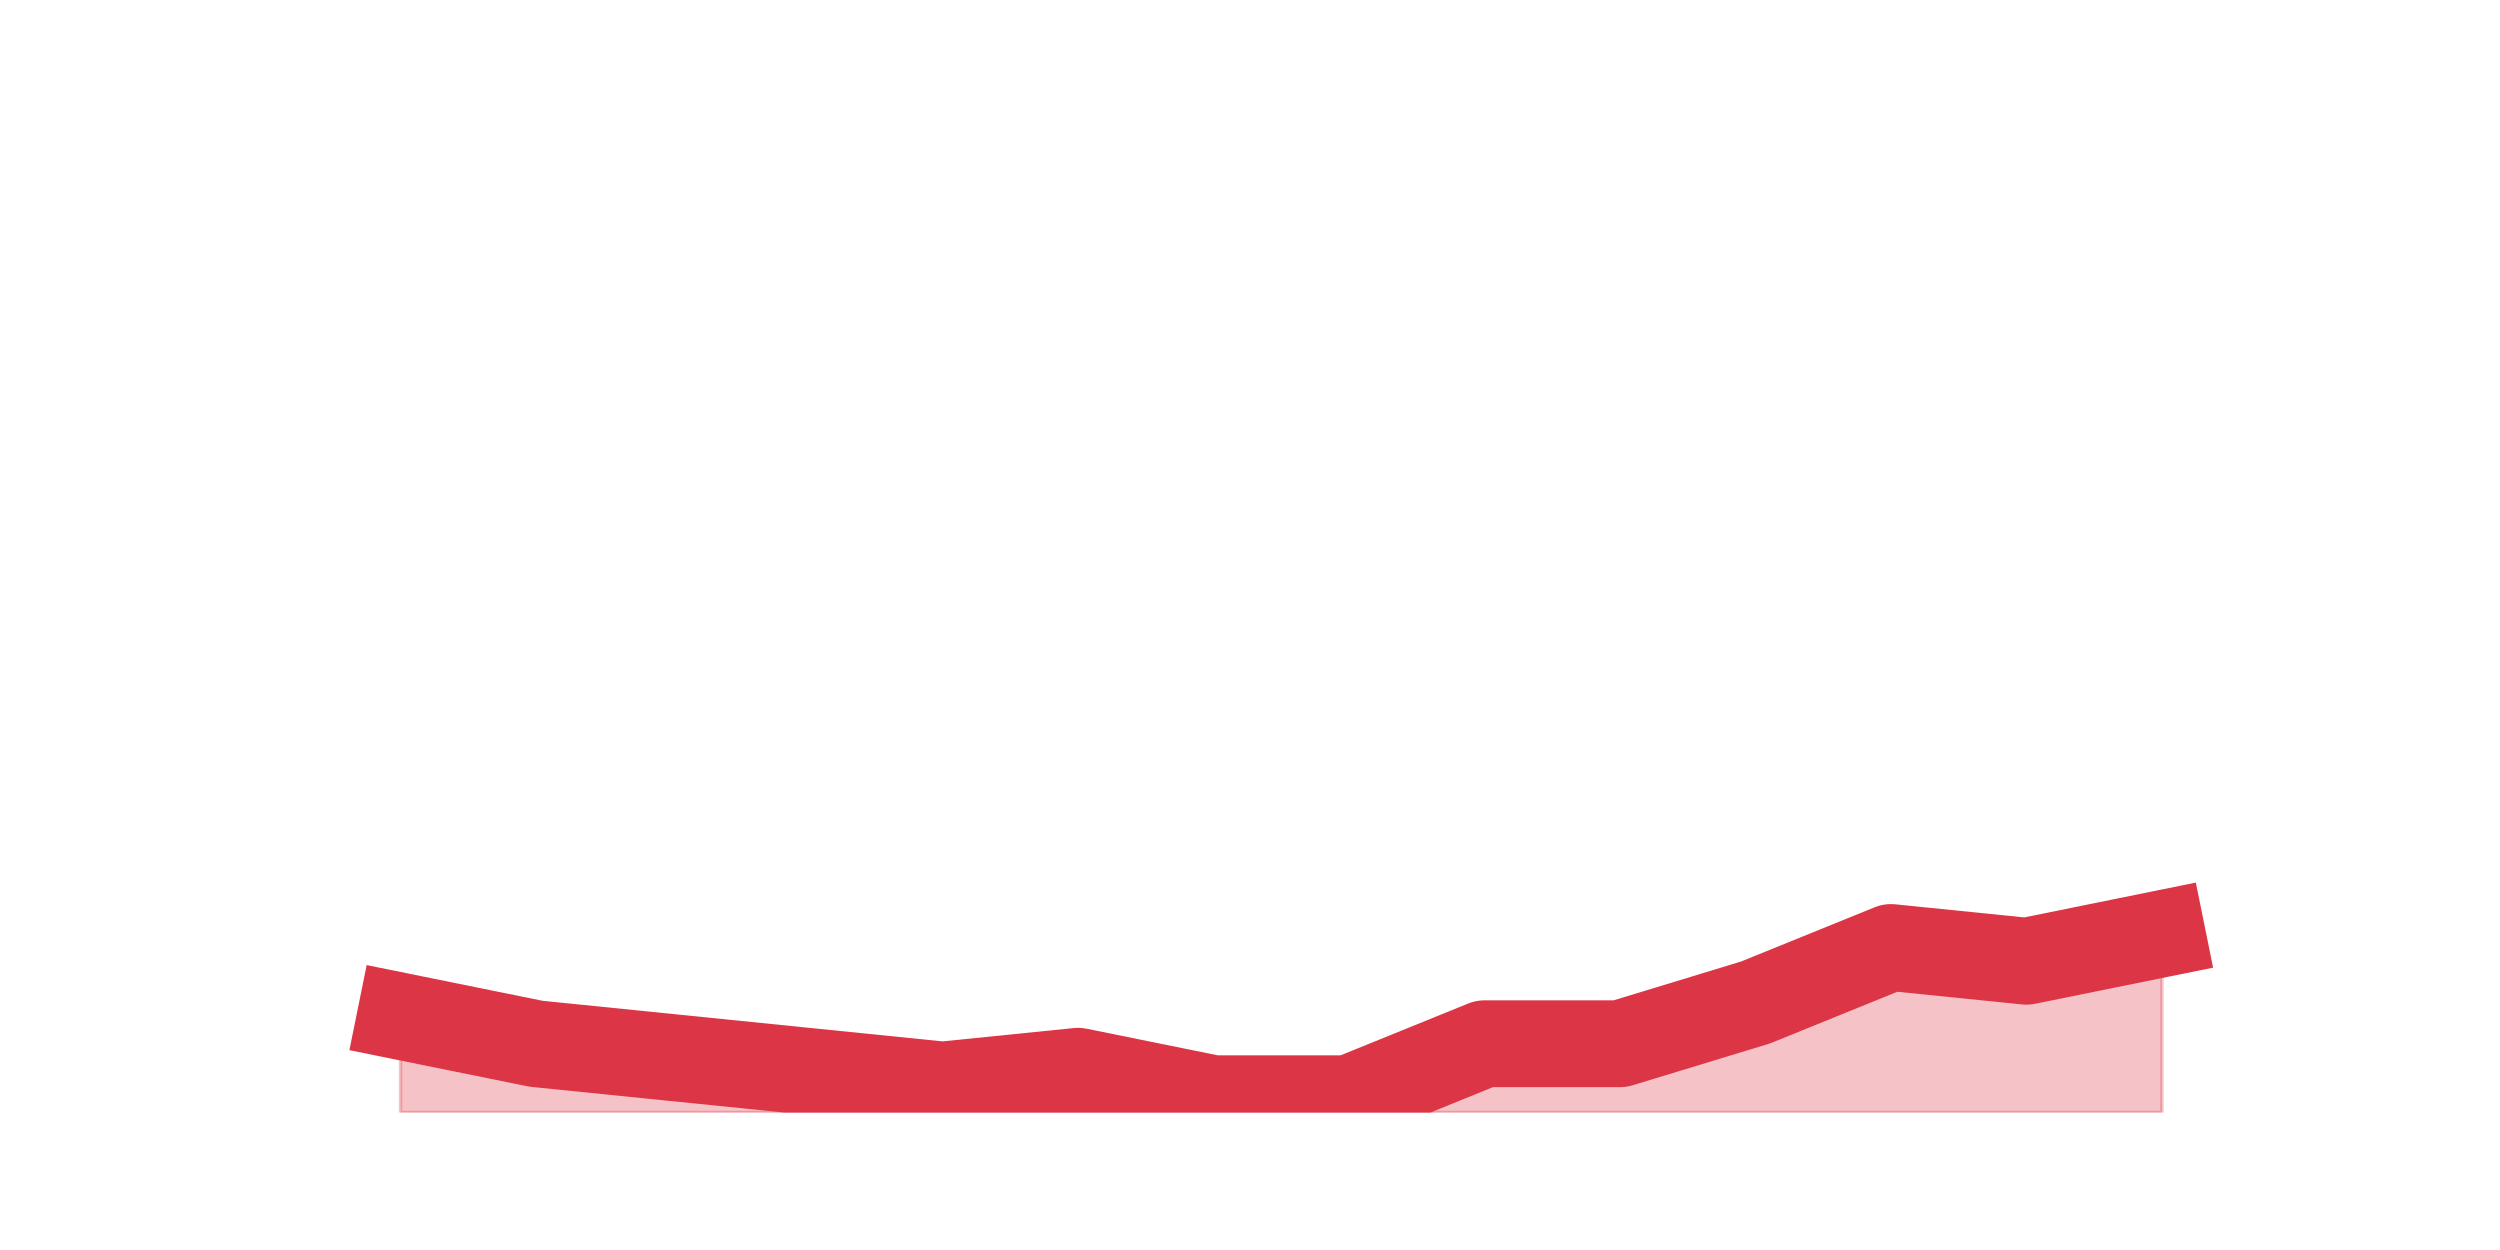
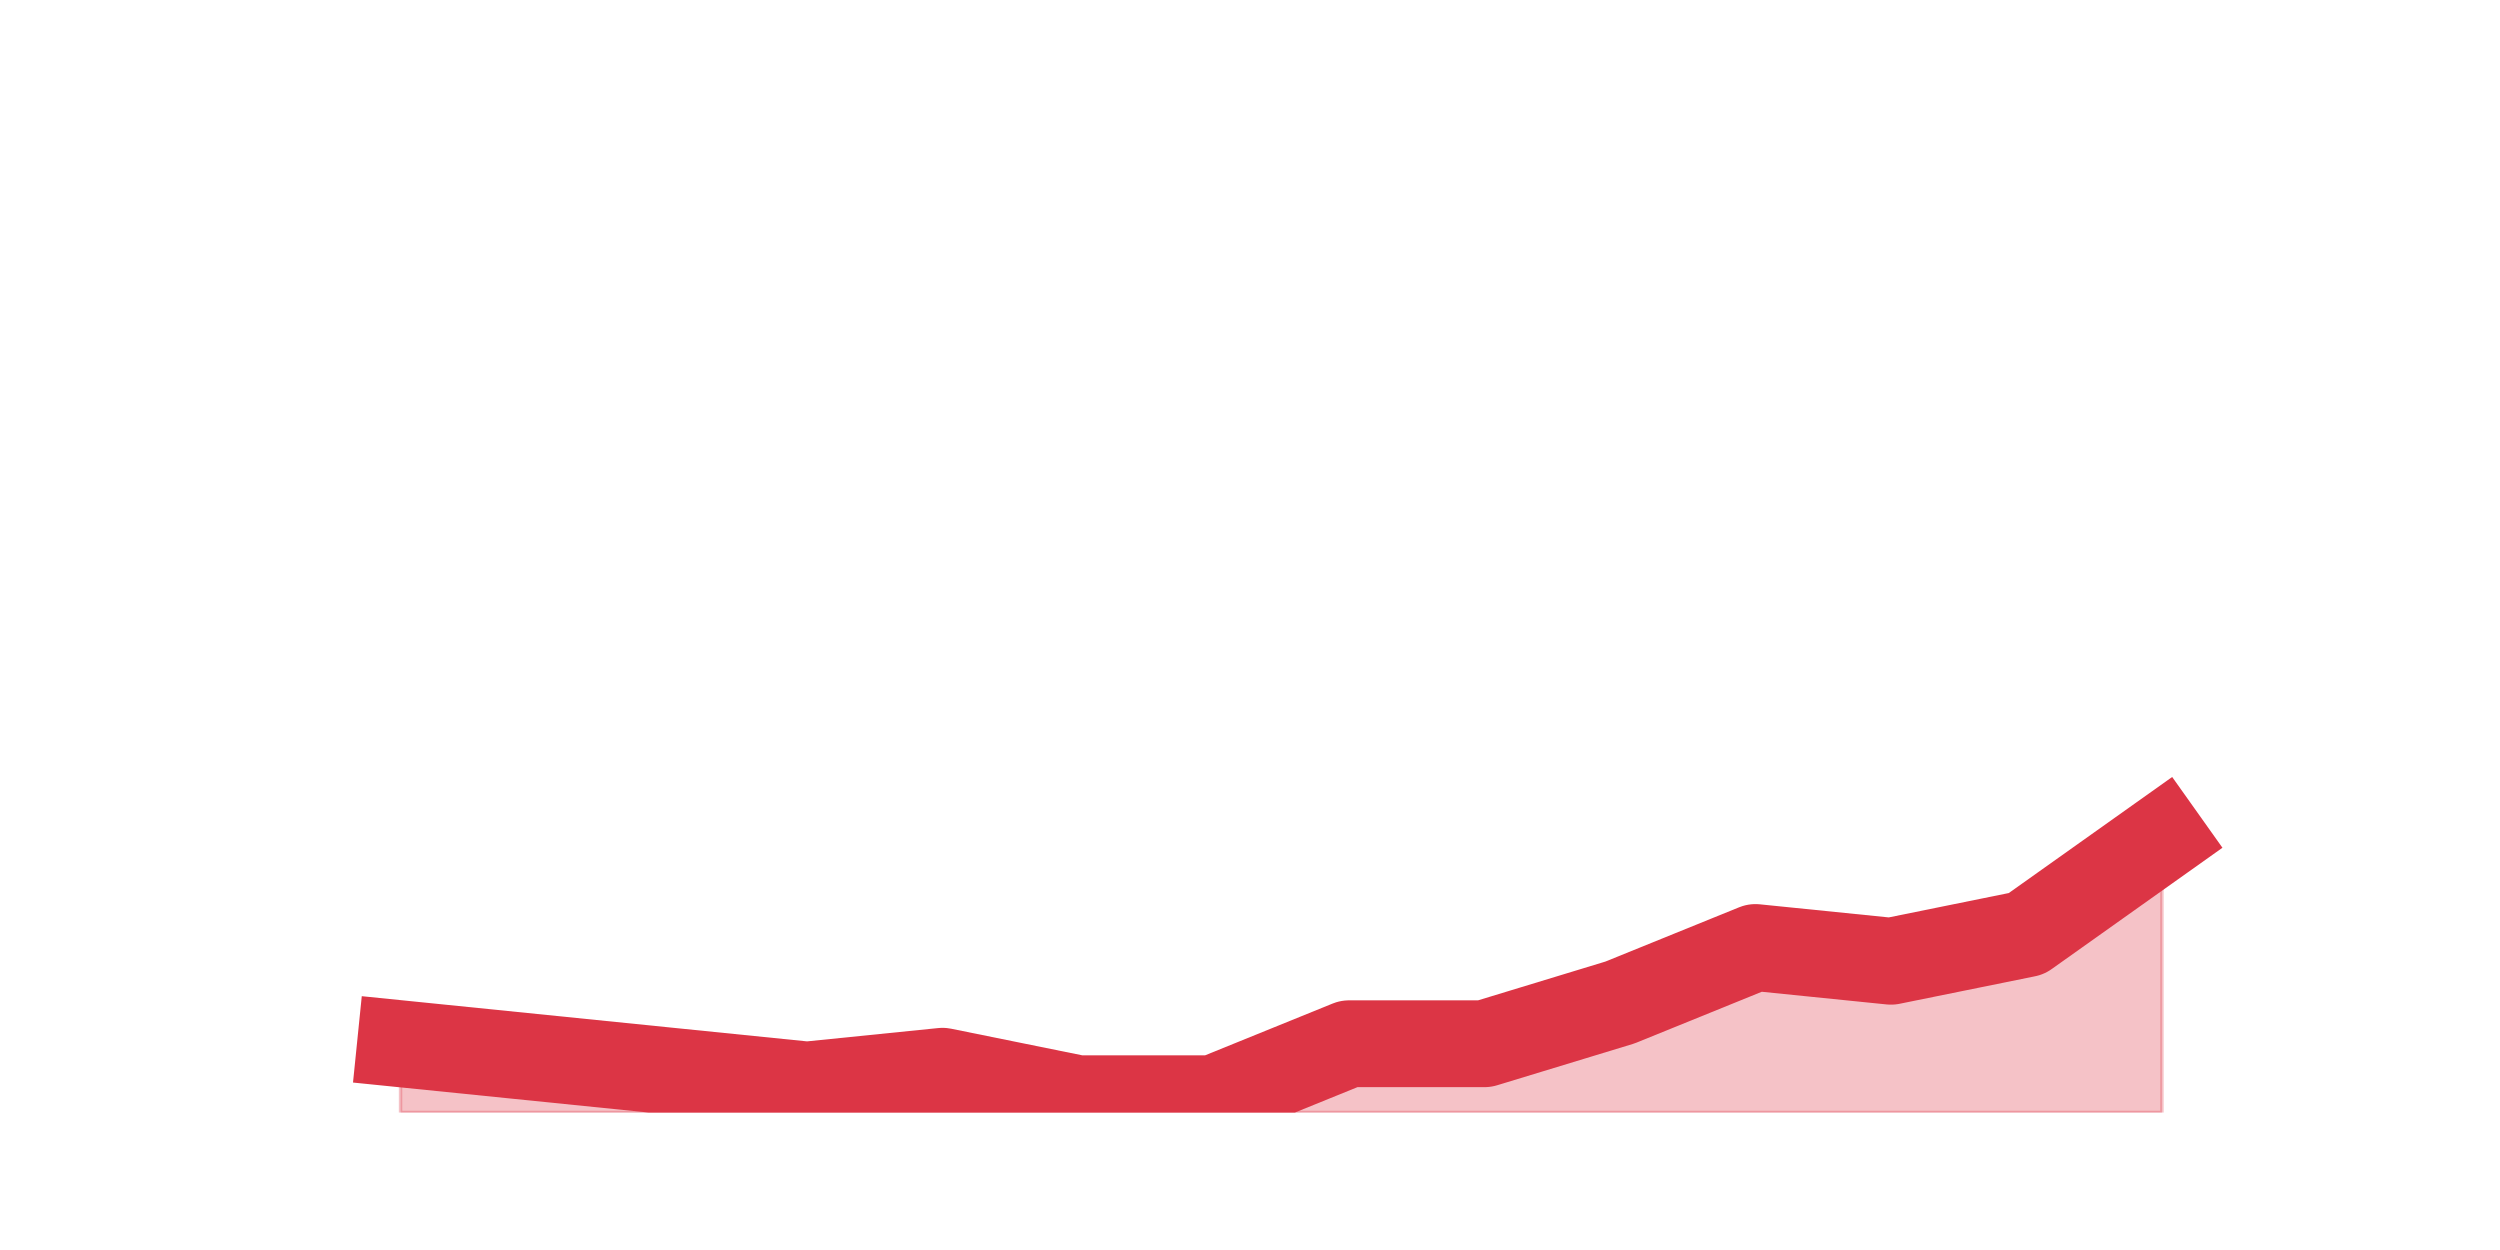
<svg xmlns="http://www.w3.org/2000/svg" xmlns:xlink="http://www.w3.org/1999/xlink" height="360pt" version="1.1" viewBox="0 0 720 360" width="720pt">
  <defs>
    <style type="text/css">*{stroke-linecap:butt;stroke-linejoin:round;}</style>
  </defs>
  <g id="figure_1">
    <g id="patch_1">
      <path d="M 0 360  L 720 360  L 720 0  L 0 0  z " style="fill:none;" />
    </g>
    <g id="axes_1">
      <g id="matplotlib.axis_1" />
      <g id="matplotlib.axis_2" />
      <g id="PolyCollection_1">
        <defs>
-           <path d="M 115.364 -67.32  L 115.364 -39.6  L 154.385 -39.6  L 193.406 -39.6  L 232.427 -39.6  L 271.448 -39.6  L 310.469 -39.6  L 349.49 -39.6  L 388.51 -39.6  L 427.531 -39.6  L 466.552 -39.6  L 505.573 -39.6  L 544.594 -39.6  L 583.615 -39.6  L 622.636 -39.6  L 622.636 -91.08  L 622.636 -91.08  L 583.615 -83.16  L 544.594 -87.12  L 505.573 -71.28  L 466.552 -59.4  L 427.531 -59.4  L 388.51 -43.56  L 349.49 -43.56  L 310.469 -51.48  L 271.448 -47.52  L 232.427 -51.48  L 193.406 -55.44  L 154.385 -59.4  L 115.364 -67.32  z " id="mbc2ffe224c" style="stroke:#dc3545;stroke-opacity:0.3;" />
+           <path d="M 115.364 -59.4  L 115.364 -39.6  L 154.385 -39.6  L 193.406 -39.6  L 232.427 -39.6  L 271.448 -39.6  L 310.469 -39.6  L 349.49 -39.6  L 388.51 -39.6  L 427.531 -39.6  L 466.552 -39.6  L 505.573 -39.6  L 544.594 -39.6  L 583.615 -39.6  L 622.636 -39.6  L 622.636 -118.8  L 622.636 -118.8  L 583.615 -91.08  L 544.594 -83.16  L 505.573 -87.12  L 466.552 -71.28  L 427.531 -59.4  L 388.51 -59.4  L 349.49 -43.56  L 310.469 -43.56  L 271.448 -51.48  L 232.427 -47.52  L 193.406 -51.48  L 154.385 -55.44  L 115.364 -59.4  z " id="m44fd9ec883" style="stroke:#dc3545;stroke-opacity:0.3;" />
        </defs>
-         <g clip-path="url(#p702baafaa4)">
-           <use style="fill:#dc3545;fill-opacity:0.3;stroke:#dc3545;stroke-opacity:0.3;" x="0" xlink:href="#mbc2ffe224c" y="360" />
+         <g clip-path="url(#pbfc7ad3dab)">
+           <use style="fill:#dc3545;fill-opacity:0.3;stroke:#dc3545;stroke-opacity:0.3;" x="0" xlink:href="#m44fd9ec883" y="360" />
        </g>
      </g>
      <g id="line2d_1">
-         <path clip-path="url(#p702baafaa4)" d="M 115.364 292.68  L 154.385 300.6  L 193.406 304.56  L 232.427 308.52  L 271.448 312.48  L 310.469 308.52  L 349.49 316.44  L 388.51 316.44  L 427.531 300.6  L 466.552 300.6  L 505.573 288.72  L 544.594 272.88  L 583.615 276.84  L 622.636 268.92  " style="fill:none;stroke:#dc3545;stroke-linecap:square;stroke-width:25;" />
+         <path clip-path="url(#pbfc7ad3dab)" d="M 115.364 300.6  L 154.385 304.56  L 193.406 308.52  L 232.427 312.48  L 271.448 308.52  L 310.469 316.44  L 349.49 316.44  L 388.51 300.6  L 427.531 300.6  L 466.552 288.72  L 505.573 272.88  L 544.594 276.84  L 583.615 268.92  L 622.636 241.2  " style="fill:none;stroke:#dc3545;stroke-linecap:square;stroke-width:25;" />
      </g>
    </g>
  </g>
  <defs>
-     <clipPath id="p702baafaa4">
+     <clipPath id="pbfc7ad3dab">
      <rect height="277.2" width="558" x="90" y="43.2" />
    </clipPath>
  </defs>
</svg>
